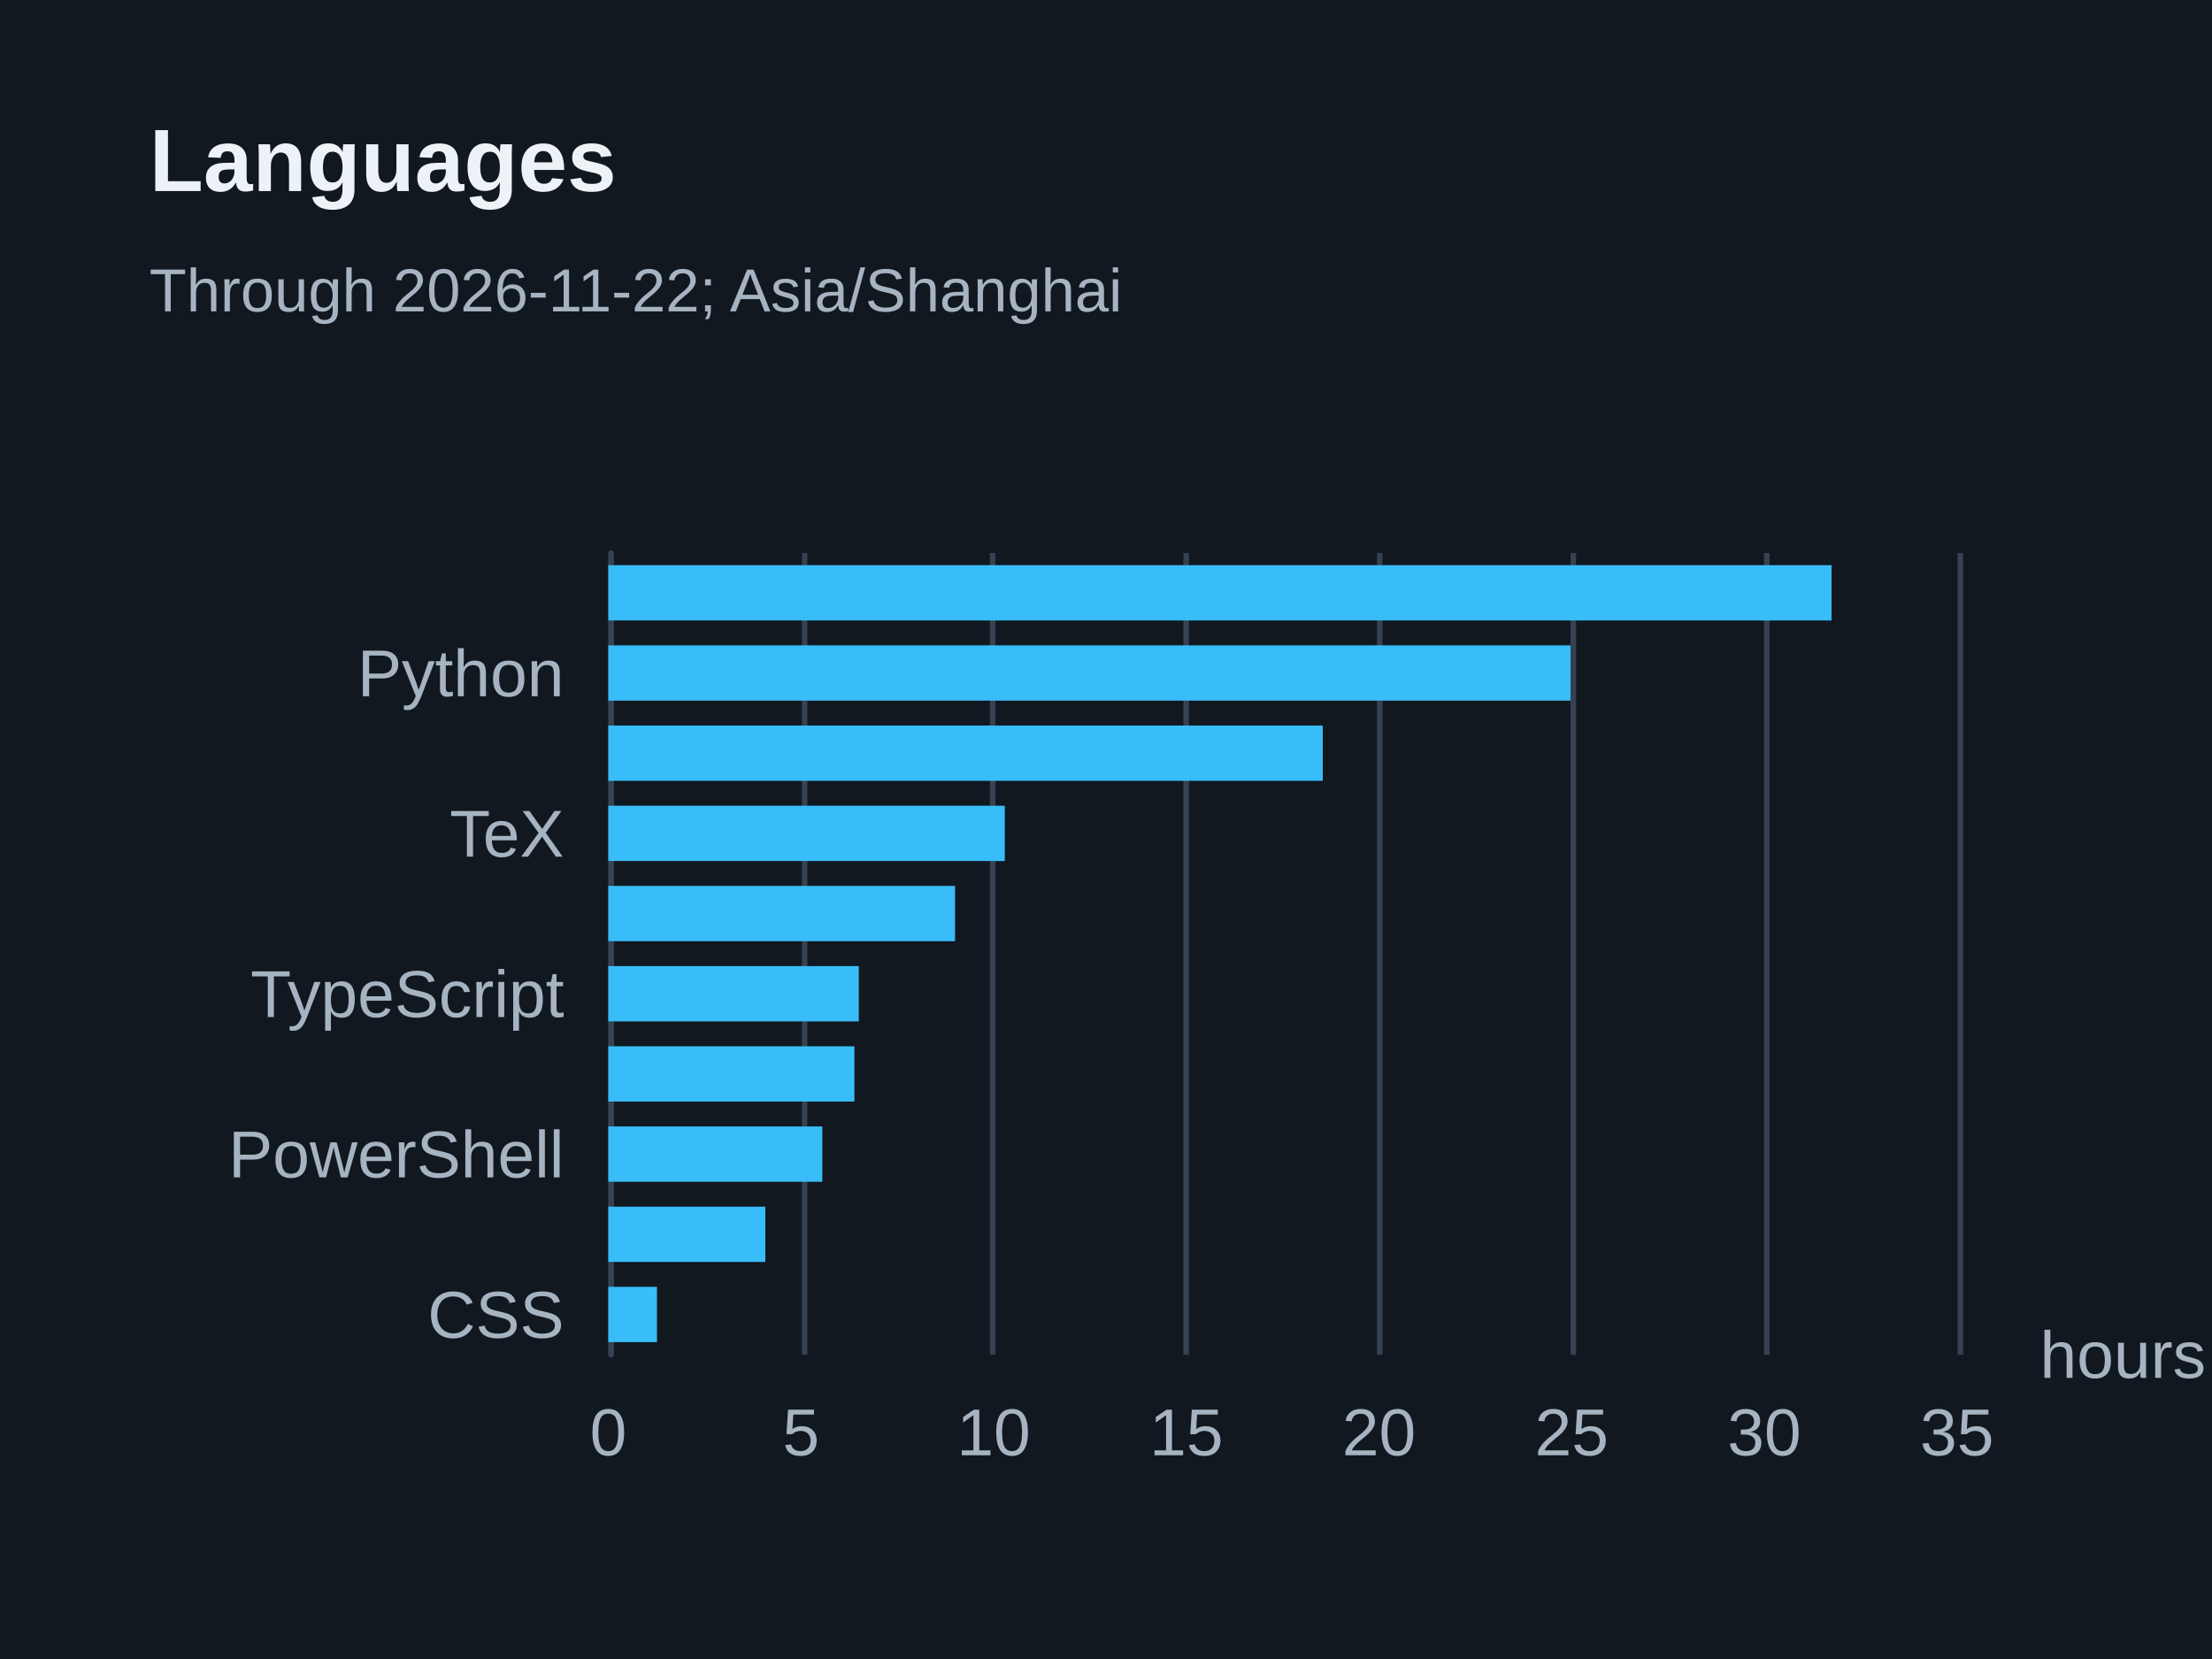
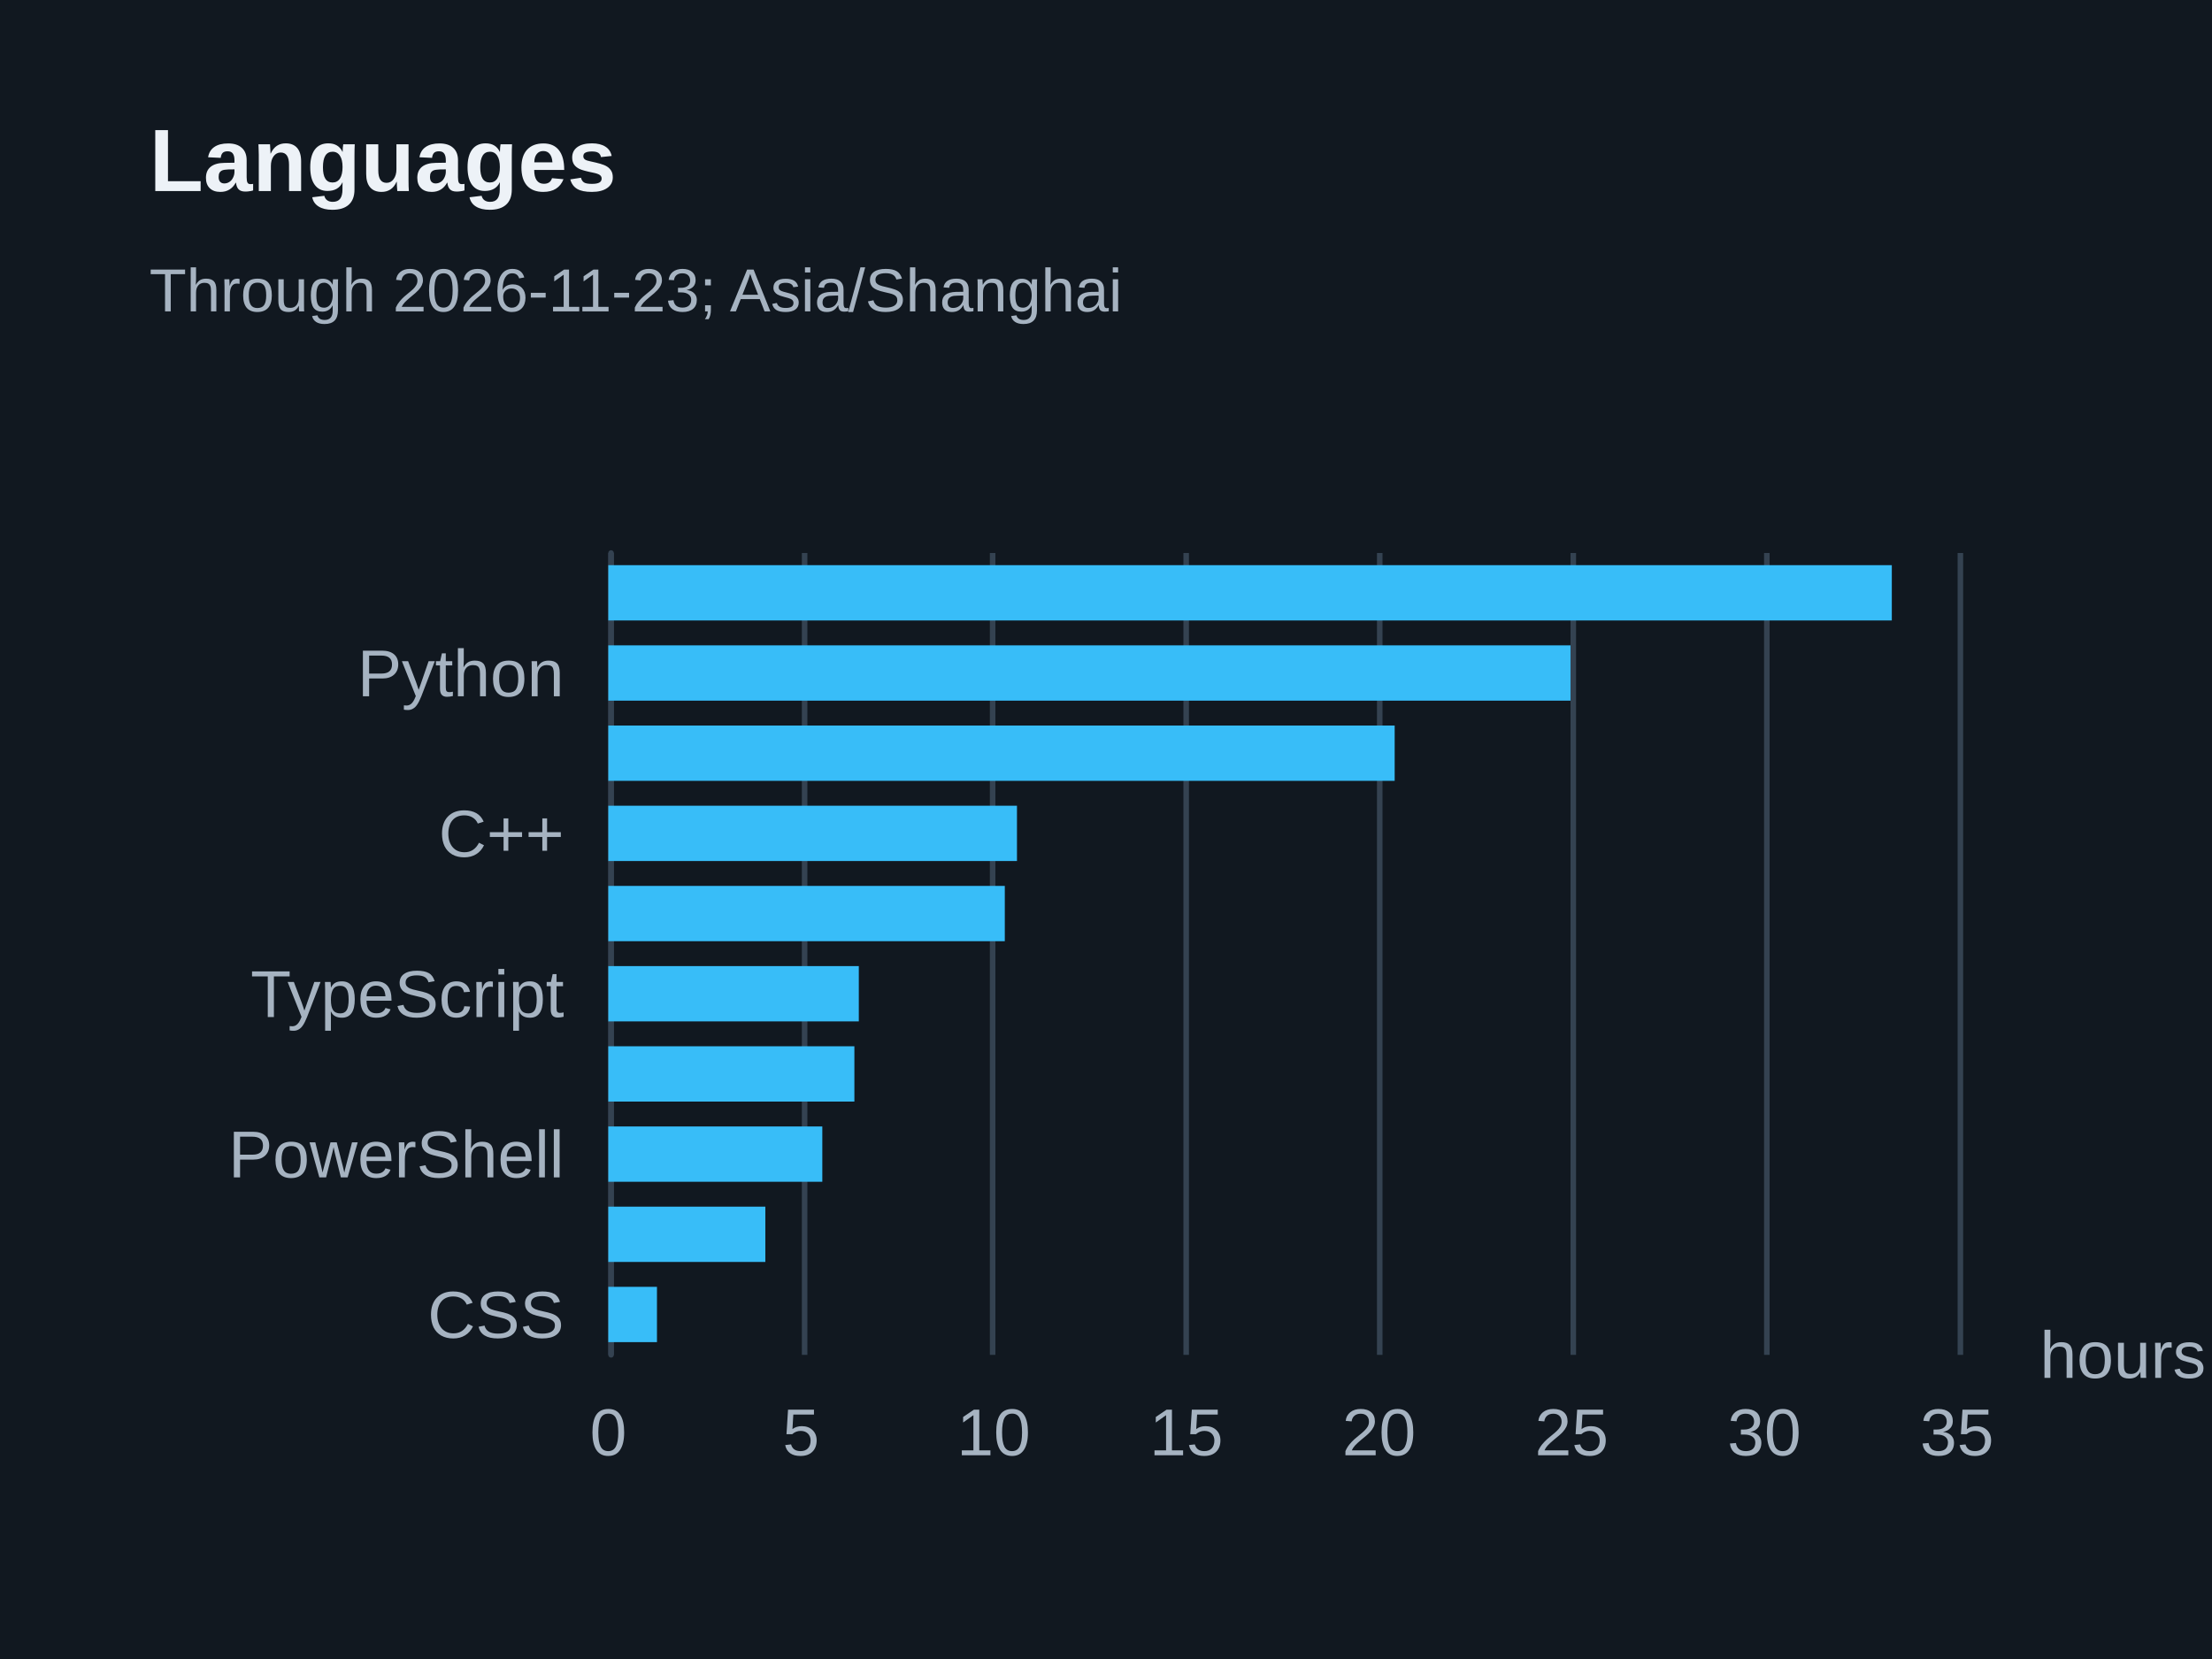
<svg xmlns="http://www.w3.org/2000/svg" width="400" height="300" version="1.1" baseProfile="full" viewBox="0 0 400 300" role="img" aria-labelledby="languages-title languages-description">
  <rect width="400" height="300" x="0" y="0" fill="#111820" />
  <path d="M110.5 100L110.5 245" fill="none" pointer-events="visible" stroke="#344251" class="zr11-cls-22" />
  <path d="M145.5 100L145.5 245" fill="none" pointer-events="visible" stroke="#344251" class="zr11-cls-22" />
  <path d="M179.5 100L179.5 245" fill="none" pointer-events="visible" stroke="#344251" class="zr11-cls-22" />
  <path d="M214.5 100L214.5 245" fill="none" pointer-events="visible" stroke="#344251" class="zr11-cls-22" />
  <path d="M249.5 100L249.5 245" fill="none" pointer-events="visible" stroke="#344251" class="zr11-cls-22" />
  <path d="M284.5 100L284.5 245" fill="none" pointer-events="visible" stroke="#344251" class="zr11-cls-22" />
  <path d="M319.5 100L319.5 245" fill="none" pointer-events="visible" stroke="#344251" class="zr11-cls-22" />
  <path d="M354.5 100L354.5 245" fill="none" pointer-events="visible" stroke="#344251" class="zr11-cls-22" />
  <path d="M110.5 245L110.5 100" fill="none" pointer-events="visible" stroke="#344251" stroke-linecap="round" class="zr11-cls-22" />
  <text dominant-baseline="central" text-anchor="start" style="font-size:12px;font-family:Arial, Noto Sans CJK SC, Microsoft YaHei, sans-serif;" transform="translate(368.88 245)" fill="#a6b3c1">hours</text>
  <text dominant-baseline="central" text-anchor="end" style="font-size:12px;font-family:Arial, Noto Sans CJK SC, Microsoft YaHei, sans-serif;" transform="translate(102 237.75)" fill="#a6b3c1">CSS</text>
  <text dominant-baseline="central" text-anchor="end" style="font-size:12px;font-family:Arial, Noto Sans CJK SC, Microsoft YaHei, sans-serif;" transform="translate(102 208.75)" fill="#a6b3c1">PowerShell</text>
  <text dominant-baseline="central" text-anchor="end" style="font-size:12px;font-family:Arial, Noto Sans CJK SC, Microsoft YaHei, sans-serif;" transform="translate(102 179.75)" fill="#a6b3c1">TypeScript</text>
-   <text dominant-baseline="central" text-anchor="end" style="font-size:12px;font-family:Arial, Noto Sans CJK SC, Microsoft YaHei, sans-serif;" transform="translate(102 150.75)" fill="#a6b3c1">TeX</text>
+   <text dominant-baseline="central" text-anchor="end" style="font-size:12px;font-family:Arial, Noto Sans CJK SC, Microsoft YaHei, sans-serif;" transform="translate(102 150.75)" fill="#a6b3c1">C++</text>
  <text dominant-baseline="central" text-anchor="end" style="font-size:12px;font-family:Arial, Noto Sans CJK SC, Microsoft YaHei, sans-serif;" transform="translate(102 121.75)" fill="#a6b3c1">Python</text>
  <text dominant-baseline="central" text-anchor="middle" style="font-size:12px;font-family:Arial, Noto Sans CJK SC, Microsoft YaHei, sans-serif;" y="6" transform="translate(110 253)" fill="#a6b3c1">0</text>
  <text dominant-baseline="central" text-anchor="middle" style="font-size:12px;font-family:Arial, Noto Sans CJK SC, Microsoft YaHei, sans-serif;" y="6" transform="translate(144.84 253)" fill="#a6b3c1">5</text>
  <text dominant-baseline="central" text-anchor="middle" style="font-size:12px;font-family:Arial, Noto Sans CJK SC, Microsoft YaHei, sans-serif;" y="6" transform="translate(179.68 253)" fill="#a6b3c1">10</text>
  <text dominant-baseline="central" text-anchor="middle" style="font-size:12px;font-family:Arial, Noto Sans CJK SC, Microsoft YaHei, sans-serif;" y="6" transform="translate(214.52 253)" fill="#a6b3c1">15</text>
  <text dominant-baseline="central" text-anchor="middle" style="font-size:12px;font-family:Arial, Noto Sans CJK SC, Microsoft YaHei, sans-serif;" y="6" transform="translate(249.36 253)" fill="#a6b3c1">20</text>
  <text dominant-baseline="central" text-anchor="middle" style="font-size:12px;font-family:Arial, Noto Sans CJK SC, Microsoft YaHei, sans-serif;" y="6" transform="translate(284.2 253)" fill="#a6b3c1">25</text>
  <text dominant-baseline="central" text-anchor="middle" style="font-size:12px;font-family:Arial, Noto Sans CJK SC, Microsoft YaHei, sans-serif;" y="6" transform="translate(319.04 253)" fill="#a6b3c1">30</text>
  <text dominant-baseline="central" text-anchor="middle" style="font-size:12px;font-family:Arial, Noto Sans CJK SC, Microsoft YaHei, sans-serif;" y="6" transform="translate(353.88 253)" fill="#a6b3c1">35</text>
  <path d="M110 232.7l8.8 0l0 10l-8.8 0Z" fill="#38bdf8" ecmeta_series_index="0" ecmeta_data_index="0" ecmeta_ssr_type="chart" class="zr11-cls-23" />
  <path d="M110 218.2l28.4 0l0 10l-28.4 0Z" fill="#38bdf8" ecmeta_series_index="0" ecmeta_data_index="1" ecmeta_ssr_type="chart" class="zr11-cls-23" />
  <path d="M110 203.7l38.7 0l0 10l-38.7 0Z" fill="#38bdf8" ecmeta_series_index="0" ecmeta_data_index="2" ecmeta_ssr_type="chart" class="zr11-cls-23" />
  <path d="M110 189.2l44.5 0l0 10l-44.5 0Z" fill="#38bdf8" ecmeta_series_index="0" ecmeta_data_index="3" ecmeta_ssr_type="chart" class="zr11-cls-23" />
  <path d="M110 174.7l45.3 0l0 10l-45.3 0Z" fill="#38bdf8" ecmeta_series_index="0" ecmeta_data_index="4" ecmeta_ssr_type="chart" class="zr11-cls-23" />
-   <path d="M110 160.2l62.7 0l0 10l-62.7 0Z" fill="#38bdf8" ecmeta_series_index="0" ecmeta_data_index="5" ecmeta_ssr_type="chart" class="zr11-cls-23" />
-   <path d="M110 145.7l71.7 0l0 10l-71.7 0Z" fill="#38bdf8" ecmeta_series_index="0" ecmeta_data_index="6" ecmeta_ssr_type="chart" class="zr11-cls-23" />
-   <path d="M110 131.2l129.2 0l0 10l-129.2 0Z" fill="#38bdf8" ecmeta_series_index="0" ecmeta_data_index="7" ecmeta_ssr_type="chart" class="zr11-cls-23" />
+   <path d="M110 160.2l71.7 0l0 10l-71.7 0Z" fill="#38bdf8" ecmeta_series_index="0" ecmeta_data_index="5" ecmeta_ssr_type="chart" class="zr11-cls-23" />
+   <path d="M110 145.7l73.9 0l0 10l-73.9 0Z" fill="#38bdf8" ecmeta_series_index="0" ecmeta_data_index="6" ecmeta_ssr_type="chart" class="zr11-cls-23" />
+   <path d="M110 131.2l142.2 0l0 10l-142.2 0Z" fill="#38bdf8" ecmeta_series_index="0" ecmeta_data_index="7" ecmeta_ssr_type="chart" class="zr11-cls-23" />
  <path d="M110 116.7l174 0l0 10l-174 0Z" fill="#38bdf8" ecmeta_series_index="0" ecmeta_data_index="8" ecmeta_ssr_type="chart" class="zr11-cls-23" />
-   <path d="M110 102.2l221.2 0l0 10l-221.2 0Z" fill="#38bdf8" ecmeta_series_index="0" ecmeta_data_index="9" ecmeta_ssr_type="chart" class="zr11-cls-23" />
+   <path d="M110 102.2l232.1 0l0 10l-232.1 0Z" fill="#38bdf8" ecmeta_series_index="0" ecmeta_data_index="9" ecmeta_ssr_type="chart" class="zr11-cls-23" />
  <path d="M-5 -5l188.2 0l0 47l-188.2 0Z" transform="translate(27 21)" fill="rgb(0,0,0)" fill-opacity="0" stroke="#3c3c41" stroke-width="0" class="zr11-cls-22" />
  <text dominant-baseline="central" text-anchor="start" style="font-size:16px;font-family:Arial, Noto Sans CJK SC, Microsoft YaHei, sans-serif;font-weight:bold;" y="8" transform="translate(27 21)" fill="#edf2f7">Languages</text>
-   <text dominant-baseline="central" text-anchor="start" style="font-size:11px;font-family:Arial, Noto Sans CJK SC, Microsoft YaHei, sans-serif;" xml:space="preserve" y="31.5" transform="translate(27 21)" fill="#a6b3c1">Through 2026-11-22; Asia/Shanghai</text>
+   <text dominant-baseline="central" text-anchor="start" style="font-size:11px;font-family:Arial, Noto Sans CJK SC, Microsoft YaHei, sans-serif;" xml:space="preserve" y="31.5" transform="translate(27 21)" fill="#a6b3c1">Through 2026-11-23; Asia/Shanghai</text>
  <style>
.zr11-cls-22:hover {
pointer-events:none;
}
.zr11-cls-23:hover {
cursor:pointer;
fill:rgba(61,207,255,1);
}



</style>
</svg>
